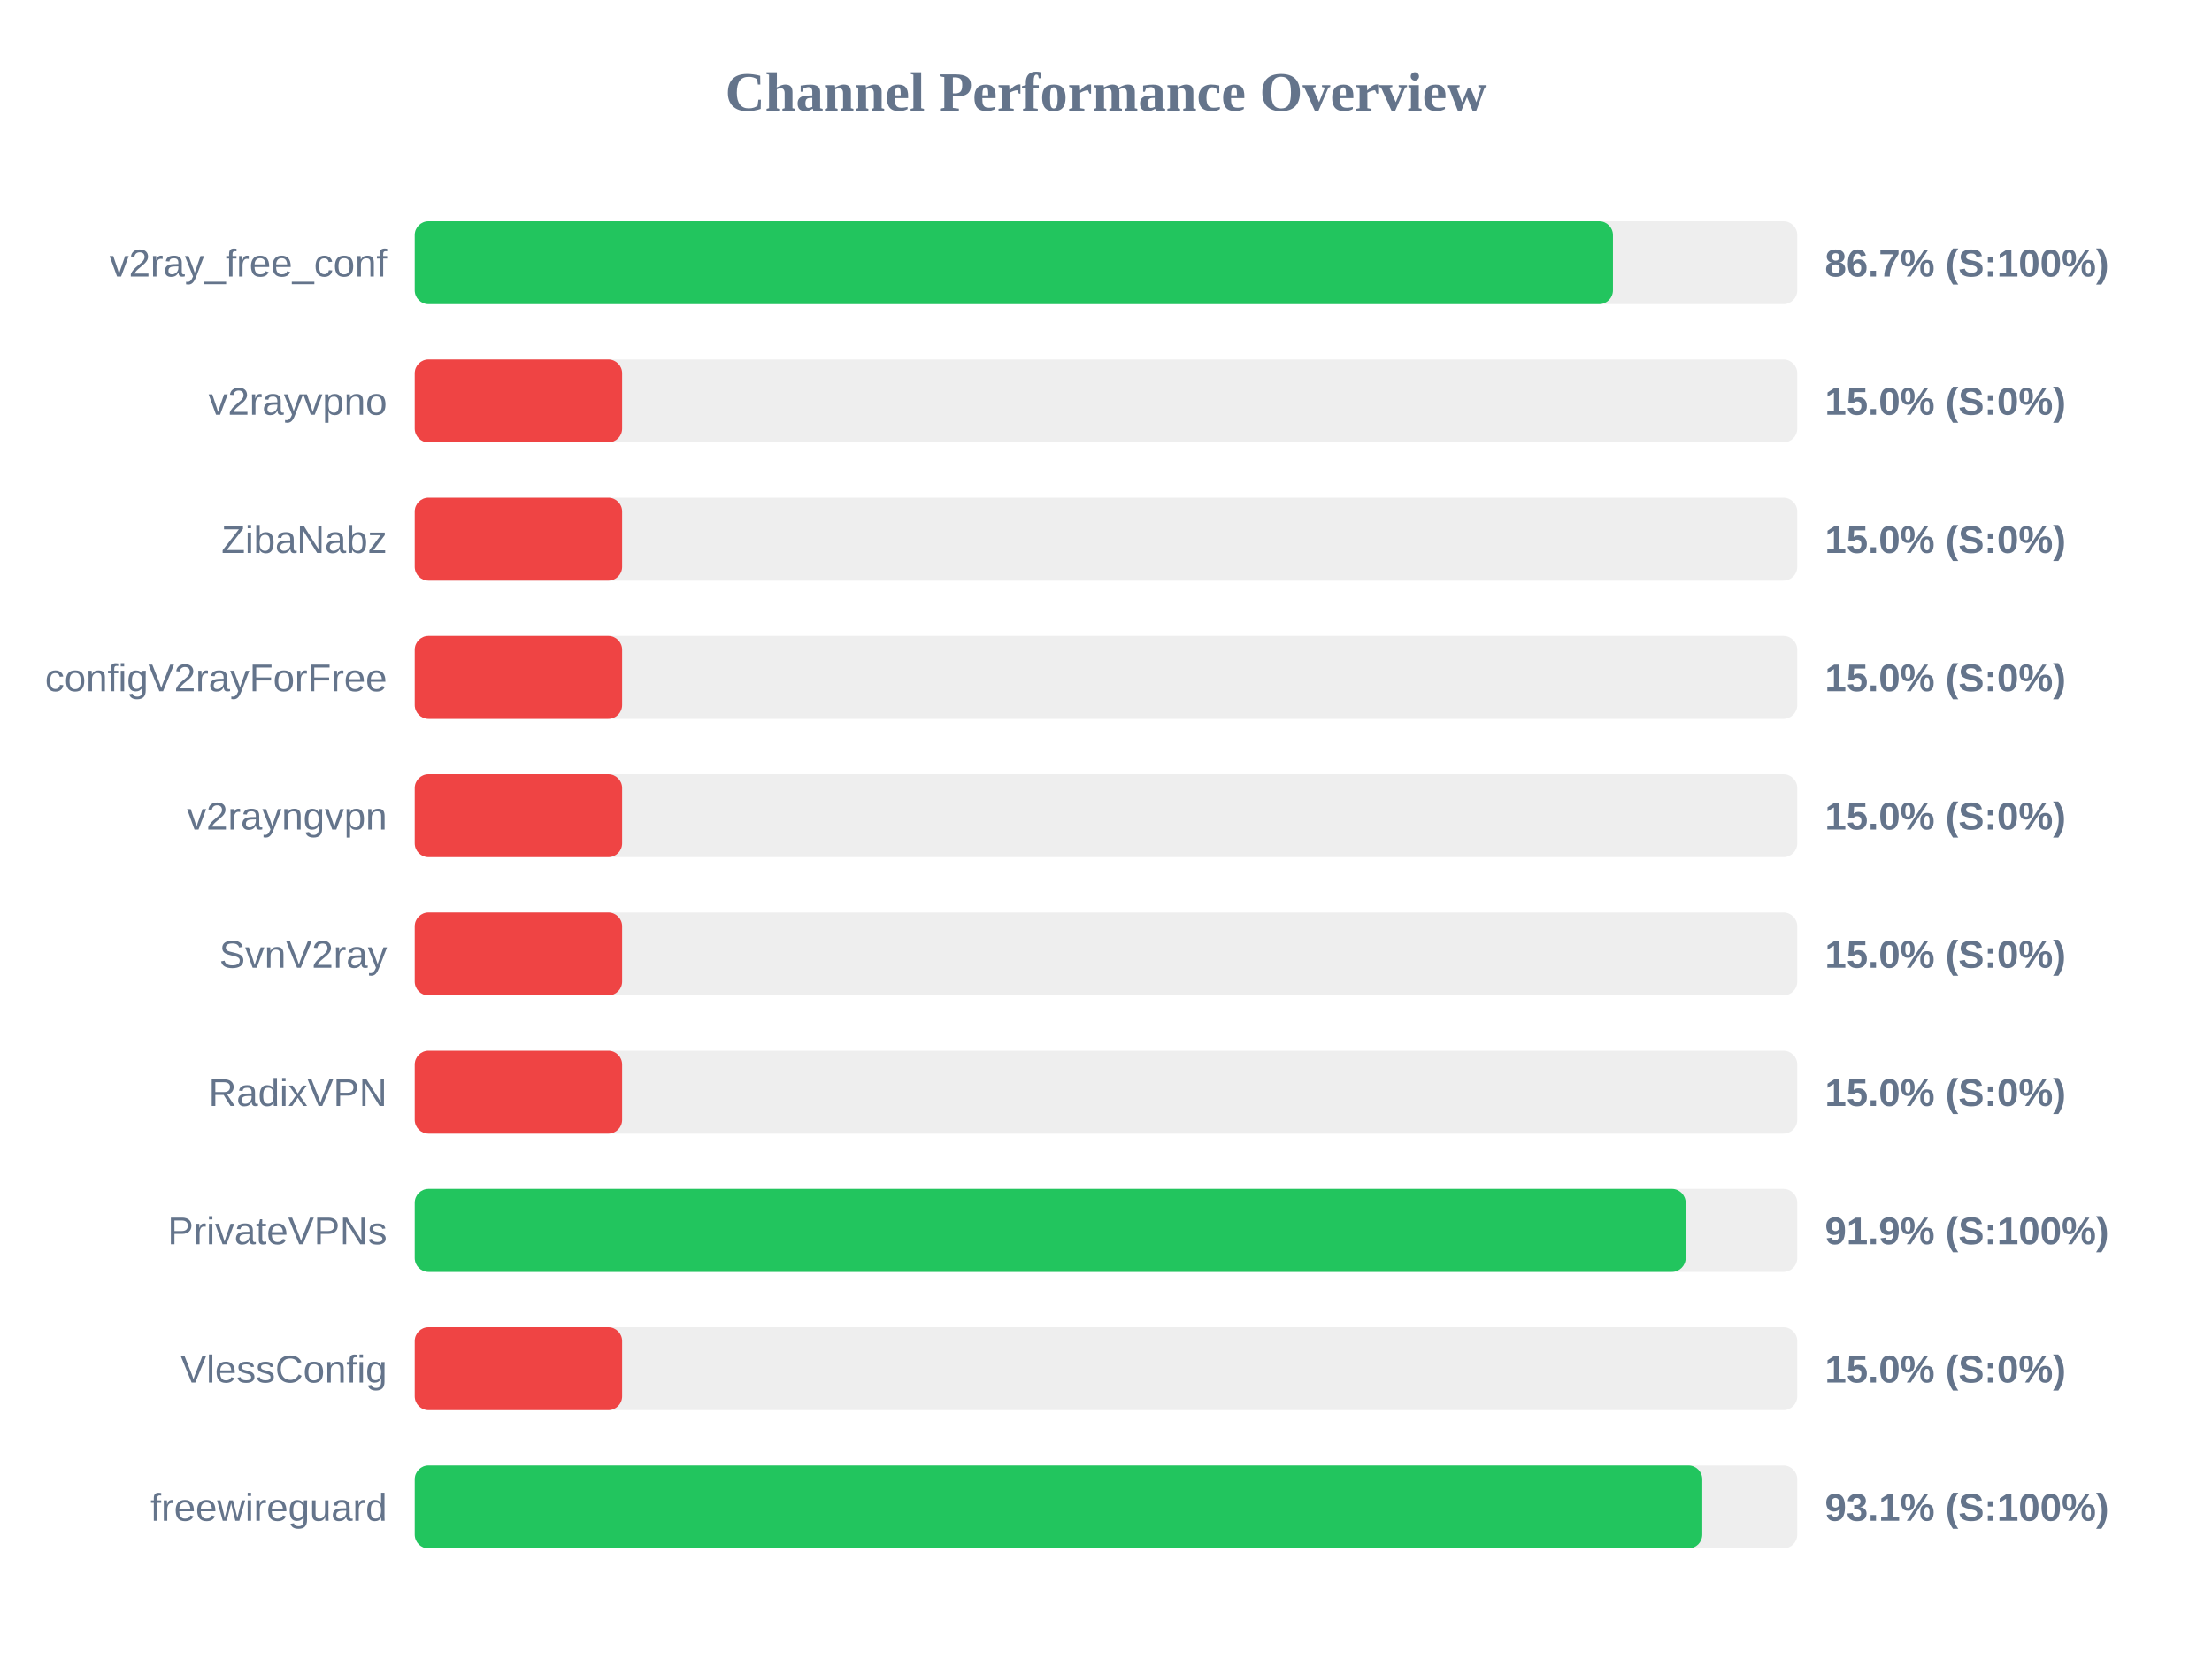
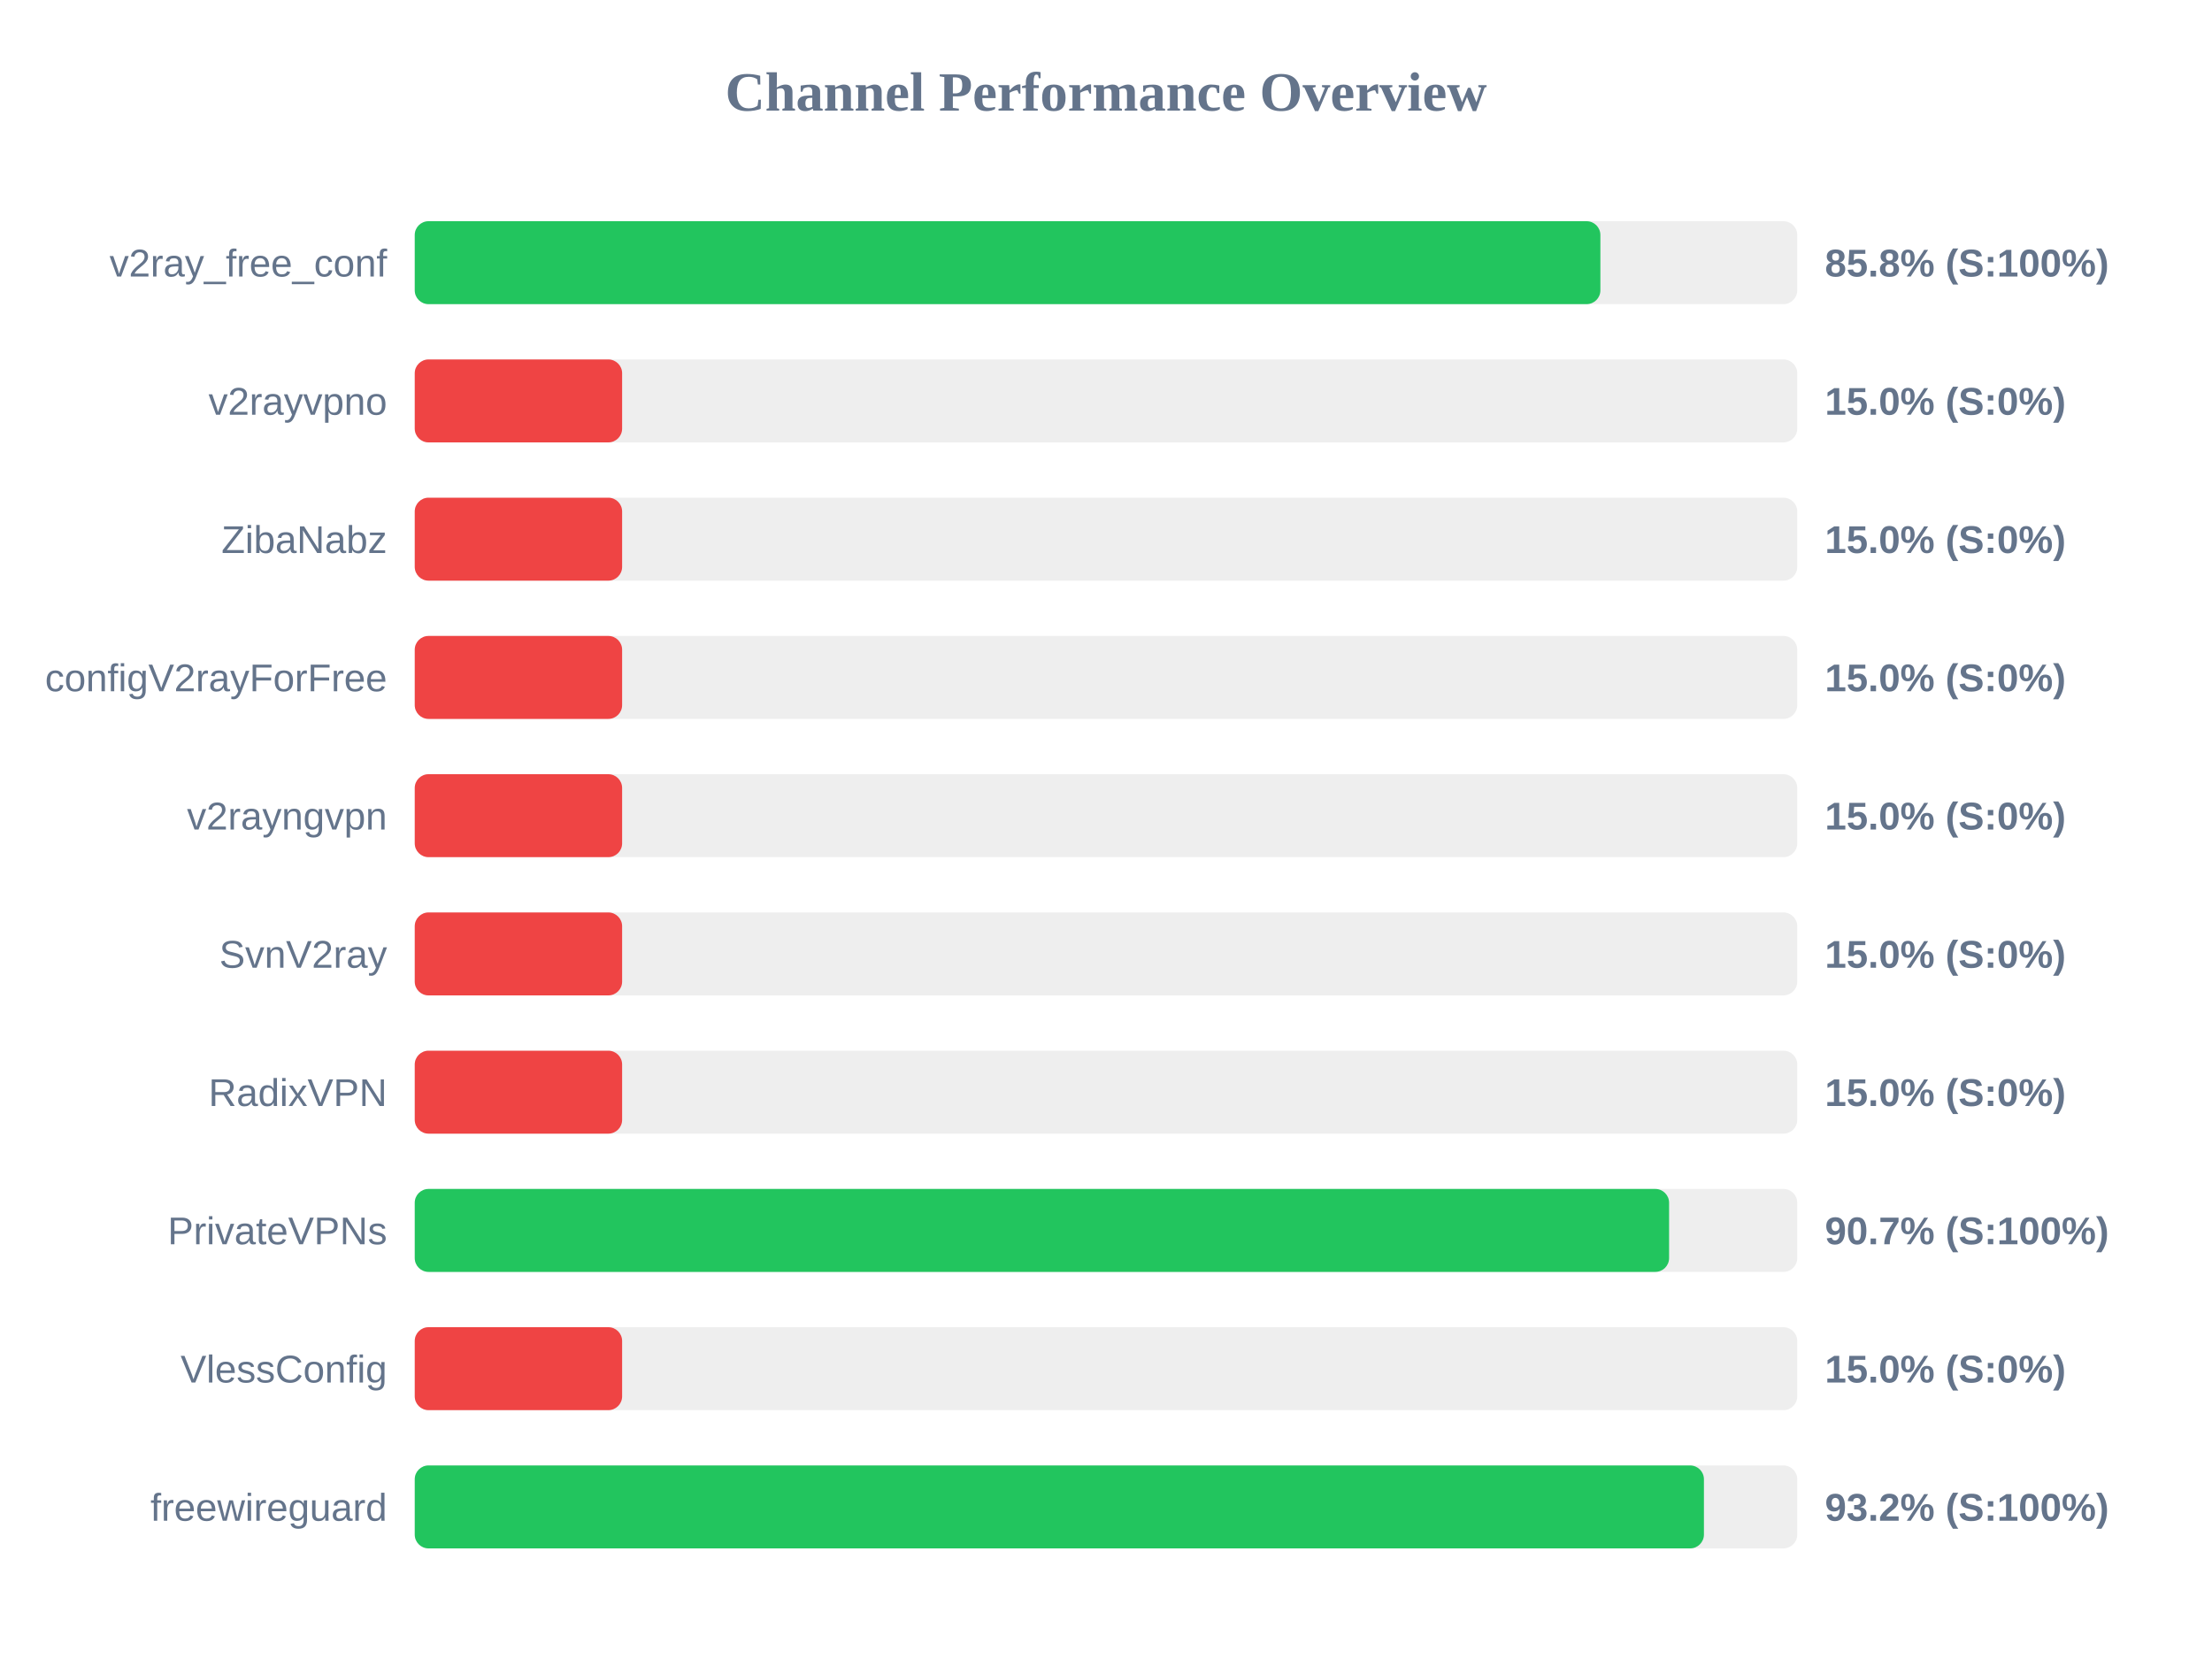
<svg xmlns="http://www.w3.org/2000/svg" width="800" height="600" version="1.1">
  <style>
        .row { font: 14px Arial; fill: #64748b; }
        .score { font: bold 14px Arial; fill: #64748b; }
    </style>
  <text x="400" y="40" text-anchor="middle" font-size="20px" font-weight="bold" fill="#64748b">Channel Performance Overview</text>
  <rect x="150" y="80" width="500" height="30" fill="#eee" rx="5" />
-   <rect x="150" y="80" width="433.35" height="30" fill="#22c55e" rx="5" />
+   <rect x="150" y="80" width="428.8" height="30" fill="#22c55e" rx="5" />
  <text x="140" y="100" text-anchor="end" class="row">v2ray_free_conf</text>
-   <text x="660" y="100" text-anchor="start" class="score">86.7% (S:100%)</text>
+   <text x="660" y="100" text-anchor="start" class="score">85.8% (S:100%)</text>
  <rect x="150" y="130" width="500" height="30" fill="#eee" rx="5" />
  <rect x="150" y="130" width="75.0" height="30" fill="#ef4444" rx="5" />
  <text x="140" y="150" text-anchor="end" class="row">v2rayvpno</text>
  <text x="660" y="150" text-anchor="start" class="score">15.0% (S:0%)</text>
  <rect x="150" y="180" width="500" height="30" fill="#eee" rx="5" />
  <rect x="150" y="180" width="75.0" height="30" fill="#ef4444" rx="5" />
  <text x="140" y="200" text-anchor="end" class="row">ZibaNabz</text>
  <text x="660" y="200" text-anchor="start" class="score">15.0% (S:0%)</text>
  <rect x="150" y="230" width="500" height="30" fill="#eee" rx="5" />
  <rect x="150" y="230" width="75.0" height="30" fill="#ef4444" rx="5" />
  <text x="140" y="250" text-anchor="end" class="row">configV2rayForFree</text>
  <text x="660" y="250" text-anchor="start" class="score">15.0% (S:0%)</text>
  <rect x="150" y="280" width="500" height="30" fill="#eee" rx="5" />
  <rect x="150" y="280" width="75.0" height="30" fill="#ef4444" rx="5" />
  <text x="140" y="300" text-anchor="end" class="row">v2rayngvpn</text>
  <text x="660" y="300" text-anchor="start" class="score">15.0% (S:0%)</text>
  <rect x="150" y="330" width="500" height="30" fill="#eee" rx="5" />
  <rect x="150" y="330" width="75.0" height="30" fill="#ef4444" rx="5" />
  <text x="140" y="350" text-anchor="end" class="row">SvnV2ray</text>
  <text x="660" y="350" text-anchor="start" class="score">15.0% (S:0%)</text>
  <rect x="150" y="380" width="500" height="30" fill="#eee" rx="5" />
  <rect x="150" y="380" width="75.0" height="30" fill="#ef4444" rx="5" />
  <text x="140" y="400" text-anchor="end" class="row">RadixVPN</text>
  <text x="660" y="400" text-anchor="start" class="score">15.0% (S:0%)</text>
  <rect x="150" y="430" width="500" height="30" fill="#eee" rx="5" />
-   <rect x="150" y="430" width="459.65" height="30" fill="#22c55e" rx="5" />
+   <rect x="150" y="430" width="453.65" height="30" fill="#22c55e" rx="5" />
  <text x="140" y="450" text-anchor="end" class="row">PrivateVPNs</text>
-   <text x="660" y="450" text-anchor="start" class="score">91.9% (S:100%)</text>
+   <text x="660" y="450" text-anchor="start" class="score">90.7% (S:100%)</text>
  <rect x="150" y="480" width="500" height="30" fill="#eee" rx="5" />
  <rect x="150" y="480" width="75.0" height="30" fill="#ef4444" rx="5" />
  <text x="140" y="500" text-anchor="end" class="row">VlessConfig</text>
  <text x="660" y="500" text-anchor="start" class="score">15.0% (S:0%)</text>
  <rect x="150" y="530" width="500" height="30" fill="#eee" rx="5" />
-   <rect x="150" y="530" width="465.65" height="30" fill="#22c55e" rx="5" />
+   <rect x="150" y="530" width="466.25" height="30" fill="#22c55e" rx="5" />
  <text x="140" y="550" text-anchor="end" class="row">freewireguard</text>
-   <text x="660" y="550" text-anchor="start" class="score">93.1% (S:100%)</text>
+   <text x="660" y="550" text-anchor="start" class="score">93.2% (S:100%)</text>
</svg>
